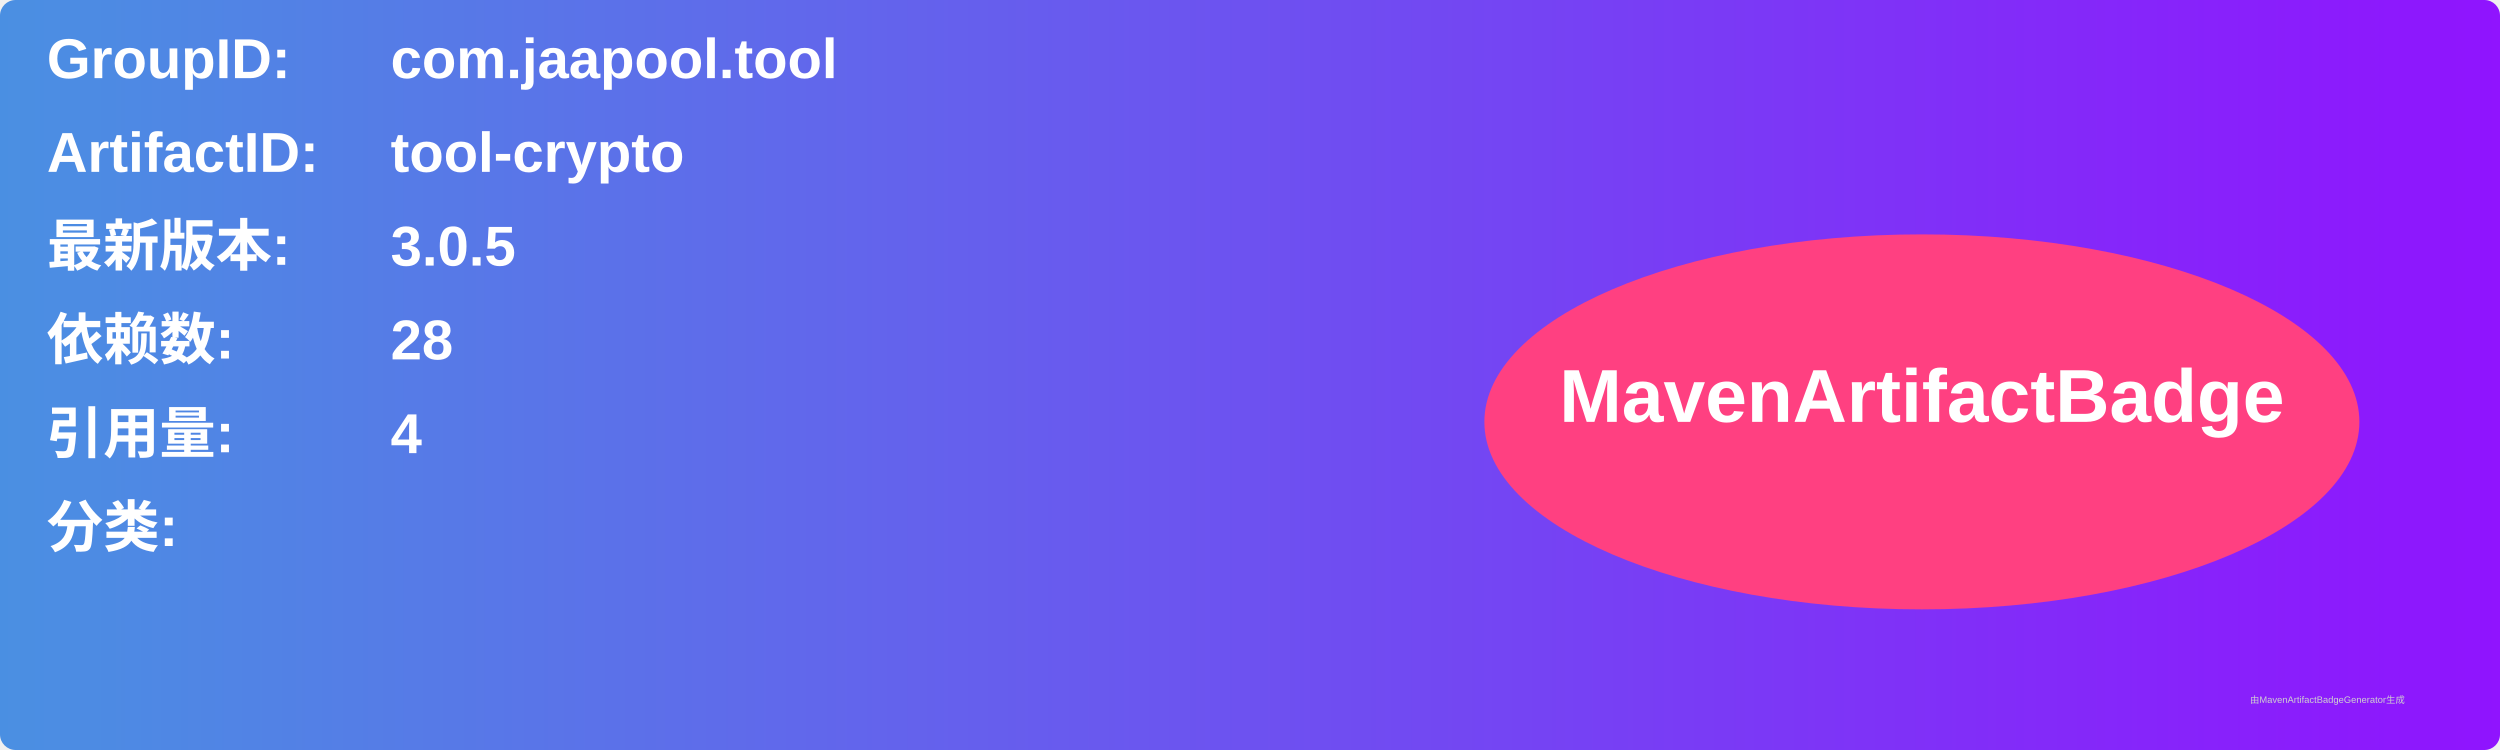
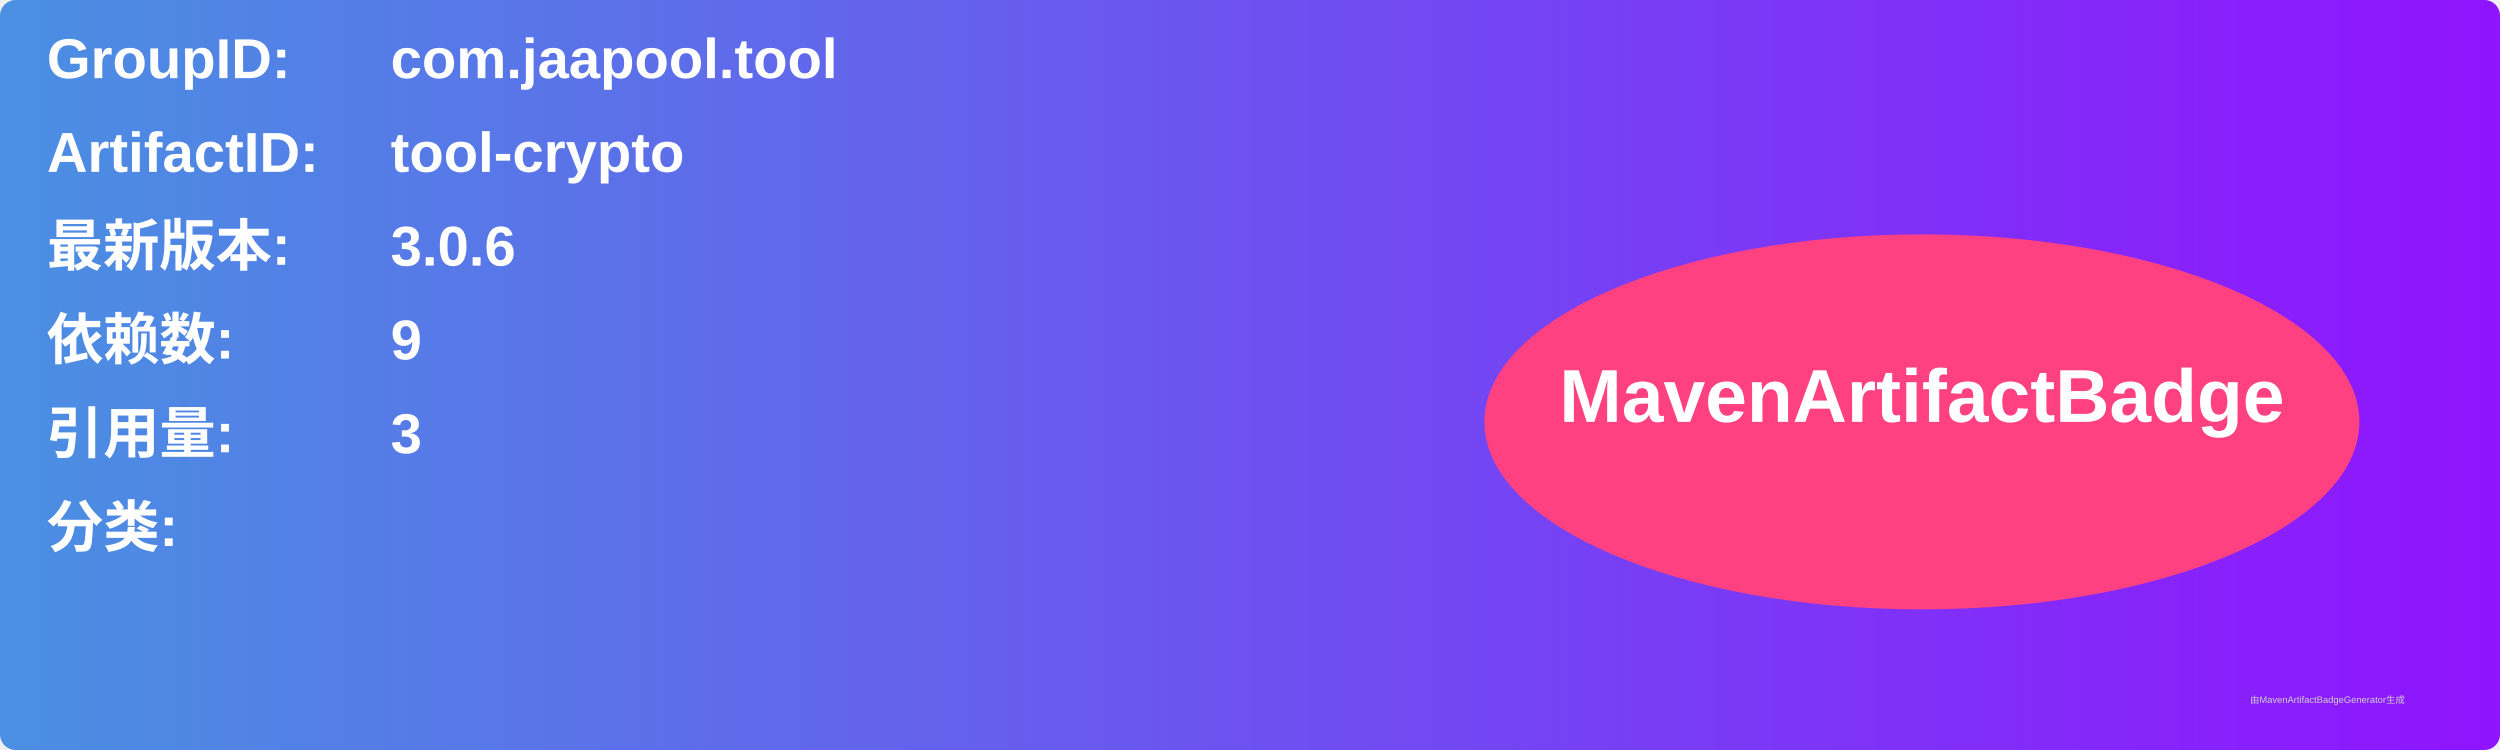
<svg xmlns="http://www.w3.org/2000/svg" width="800" height="240" viewBox="0 0 800 240">
  <linearGradient id="grad" x1="0%" y1="0%" x2="100%" y2="0%">
    <stop offset="0%" stop-color="#4a90e2" />
    <stop offset="100%" stop-color="#9013fe" />
  </linearGradient>
  <rect width="100%" height="100%" rx="5" ry="5" fill="url(#grad)" />
  <g transform="translate(15, 15)">
    <text x="0" y="10" font-family="Arial" font-size="18" fill="white" font-weight="bold" width="260">GroupID:</text>
    <text x="110" y="10" font-family="Arial" font-size="18" fill="white" font-weight="bold" width="460">com.jaapool.tool</text>
    <text x="0" y="40" font-family="Arial" font-size="18" fill="white" font-weight="bold" width="260">ArtifactID:</text>
    <text x="110" y="40" font-family="Arial" font-size="18" fill="white" font-weight="bold" width="460">tool-crypto</text>
    <text x="0" y="70" font-family="Arial" font-size="18" fill="white" font-weight="bold">最新版本:</text>
    <text x="110" y="70" font-family="Arial" font-size="18" fill="white" font-weight="bold">
-       <tspan font-weight="bold">3.0.5</tspan>
+       <tspan font-weight="bold">3.0.6</tspan>
    </text>
    <text x="0" y="100" font-family="Arial" font-size="18" fill="white" font-weight="bold">依赖数: </text>
    <text x="110" y="100" font-family="Arial" font-size="18" fill="white">
-       <tspan font-weight="bold">28</tspan>
+       <tspan font-weight="bold">9</tspan>
    </text>
    <text x="0" y="130" font-family="Arial" font-size="18" fill="white" font-weight="bold">引用量: </text>
    <text x="110" y="130" font-family="Arial" font-size="18" fill="white">
-       <tspan font-weight="bold">4</tspan>
+       <tspan font-weight="bold">3</tspan>
    </text>
    <text x="0" y="160" font-family="Arial" font-size="18" fill="white" font-weight="bold">分类:</text>
    <text x="10" y="190" font-family="Arial" font-size="10" fill="white">
      <tspan font-weight="bold" />
    </text>
    <ellipse cx="600" cy="120" rx="140" ry="60" fill="#ff4081" />
    <text x="600" y="120" text-anchor="middle" font-family="Arial" font-size="24" fill="white" font-weight="bold">MavenArtifactBadge</text>
  </g>
  <text x="720" y="225" font-family="Arial" font-size="3" fill="#d0d0d0">由MavenArtifactBadgeGenerator生成</text>
</svg>
